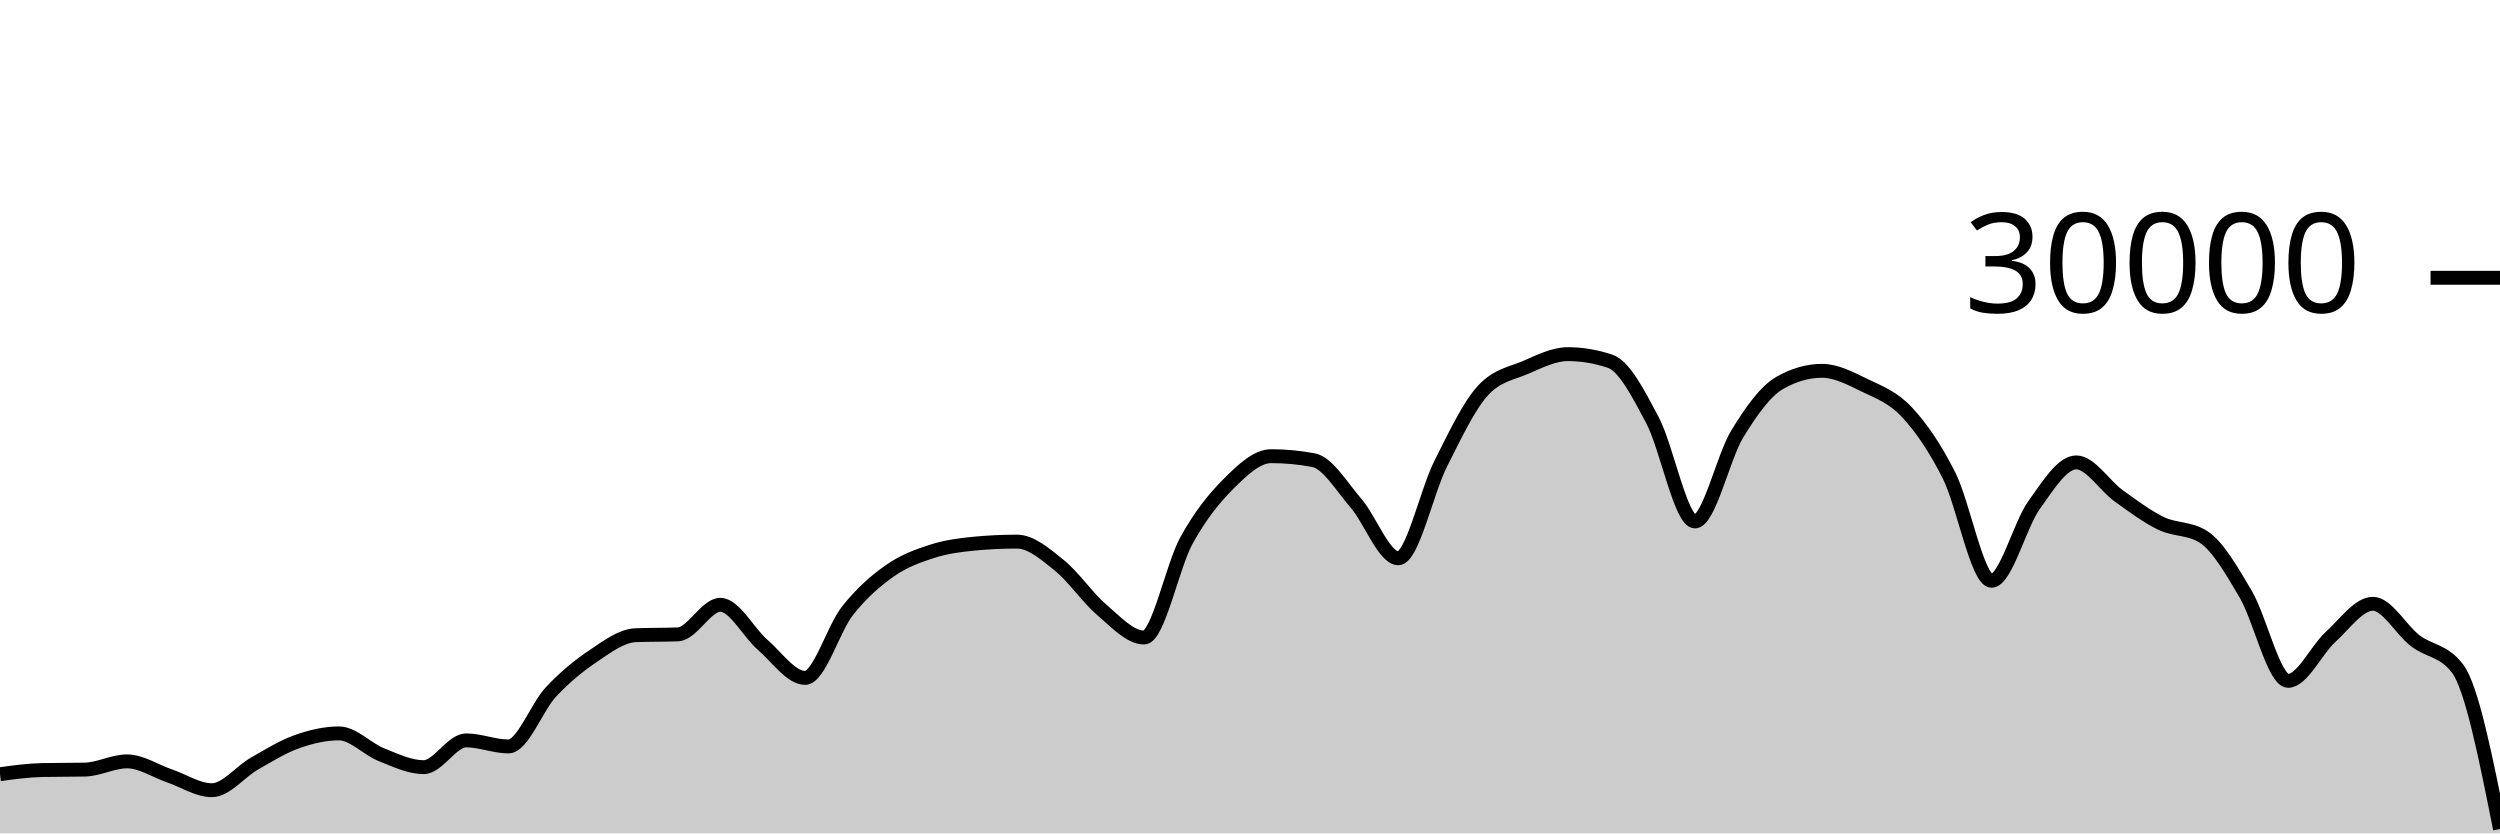
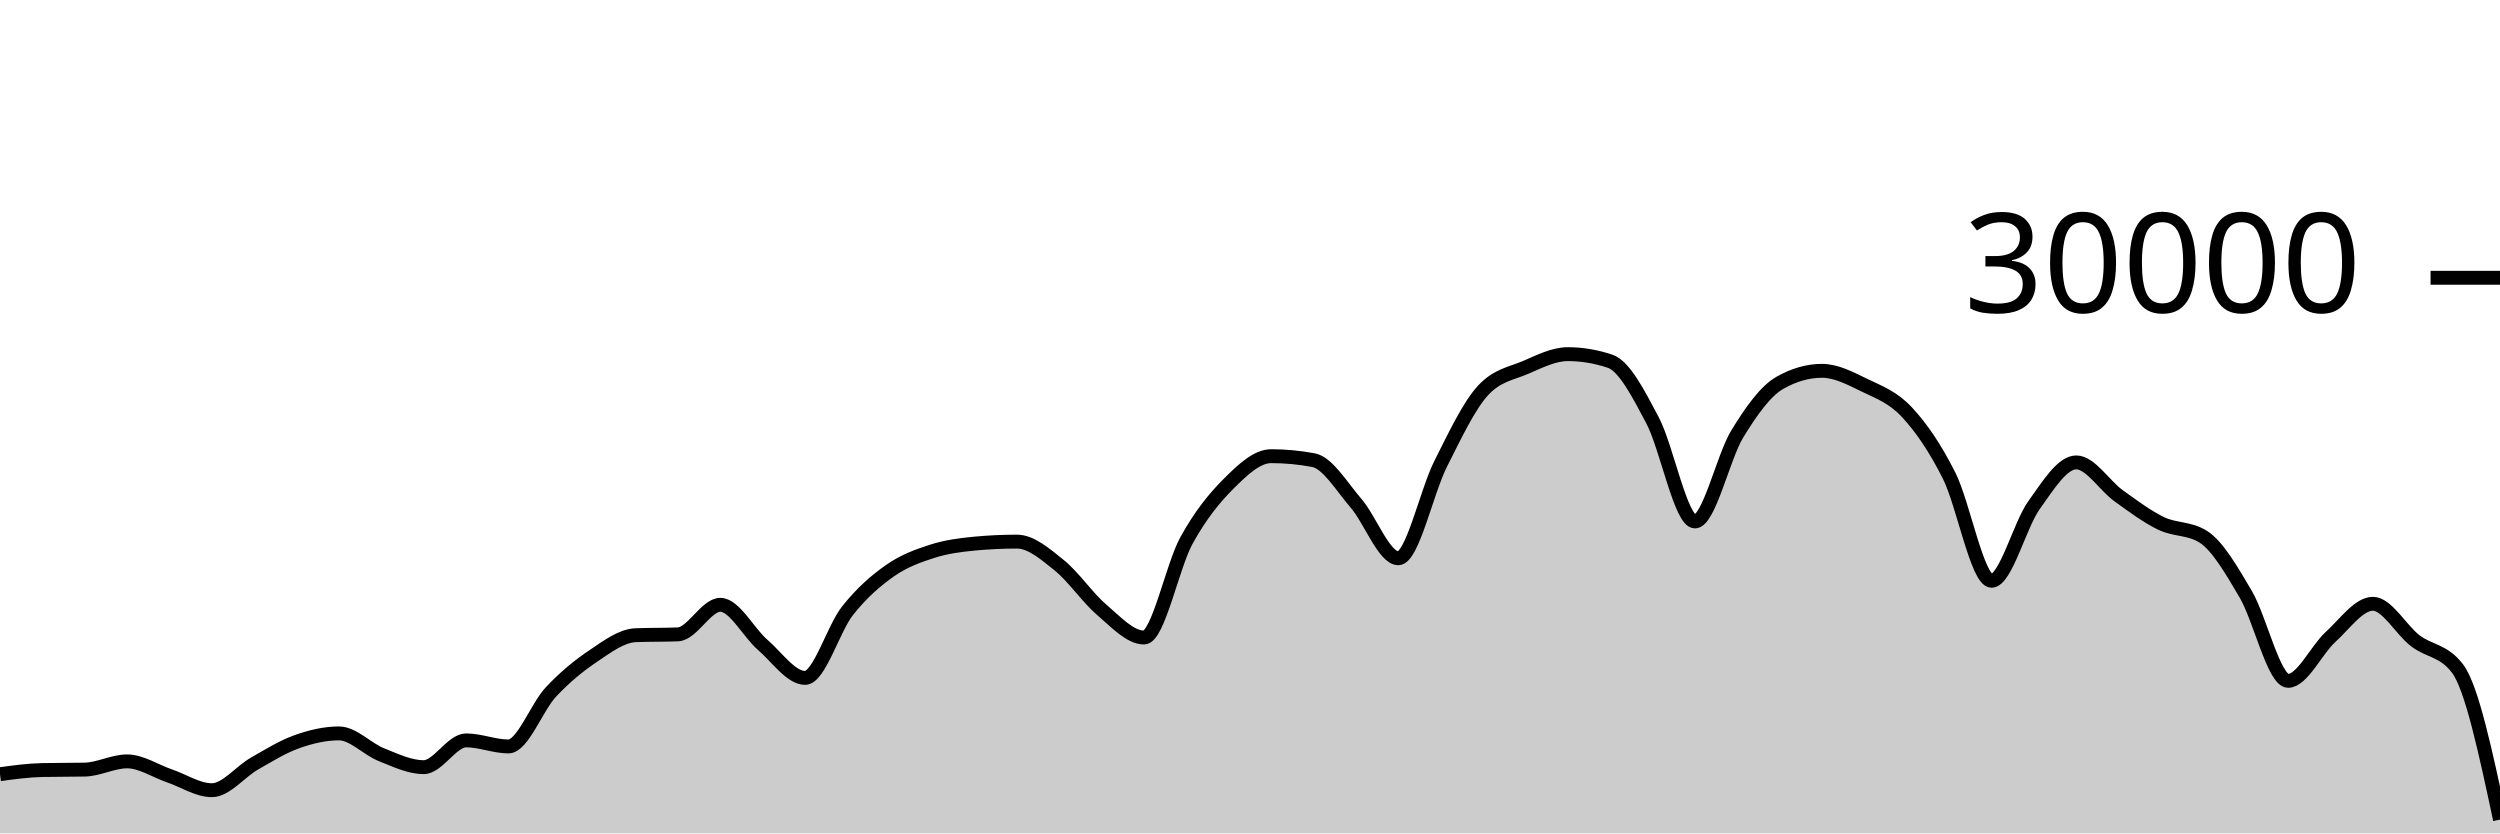
<svg xmlns="http://www.w3.org/2000/svg" viewBox="0 0 180 60">
  <g transform="translate(0,20)">
-     <path class="area" fill="rgba(0, 0, 0, 0.2)" d="M0,35.741C1.017,35.603,2.034,35.464,3.051,35.443C4.068,35.421,5.085,35.432,6.102,35.411C7.119,35.389,8.136,34.819,9.153,34.819C10.169,34.819,11.186,35.517,12.203,35.863C13.22,36.209,14.237,36.895,15.254,36.895C16.271,36.895,17.288,35.57,18.305,34.989C19.322,34.408,20.339,33.774,21.356,33.409C22.373,33.045,23.39,32.804,24.407,32.804C25.424,32.804,26.441,33.931,27.458,34.336C28.475,34.741,29.492,35.235,30.508,35.235C31.525,35.235,32.542,33.307,33.559,33.307C34.576,33.307,35.593,33.744,36.61,33.744C37.627,33.744,38.644,30.913,39.661,29.828C40.678,28.743,41.695,27.914,42.712,27.232C43.729,26.55,44.746,25.775,45.763,25.735C46.78,25.695,47.797,25.715,48.814,25.675C49.831,25.635,50.847,23.545,51.864,23.545C52.881,23.545,53.898,25.553,54.915,26.431C55.932,27.308,56.949,28.809,57.966,28.809C58.983,28.809,60,25.266,61.017,23.98C62.034,22.694,63.051,21.81,64.068,21.096C65.085,20.382,66.102,20.019,67.119,19.693C68.136,19.367,69.153,19.236,70.169,19.14C71.186,19.044,72.203,18.996,73.22,18.996C74.237,18.996,75.254,19.886,76.271,20.704C77.288,21.522,78.305,23.036,79.322,23.903C80.339,24.769,81.356,25.901,82.373,25.901C83.39,25.901,84.407,20.765,85.424,18.917C86.441,17.07,87.458,15.827,88.475,14.815C89.492,13.803,90.508,12.845,91.525,12.845C92.542,12.845,93.559,12.941,94.576,13.132C95.593,13.323,96.61,15.047,97.627,16.224C98.644,17.401,99.661,20.195,100.678,20.195C101.695,20.195,102.712,15.407,103.729,13.393C104.746,11.379,105.763,9.212,106.78,8.111C107.797,7.009,108.814,6.894,109.831,6.459C110.847,6.023,111.864,5.499,112.881,5.499C113.898,5.499,114.915,5.669,115.932,6.011C116.949,6.352,117.966,8.342,118.983,10.264C120,12.186,121.017,17.545,122.034,17.545C123.051,17.545,124.068,12.902,125.085,11.24C126.102,9.578,127.119,8.154,128.136,7.572C129.153,6.99,130.169,6.699,131.186,6.699C132.203,6.699,133.22,7.239,134.237,7.733C135.254,8.228,136.271,8.58,137.288,9.667C138.305,10.753,139.322,12.227,140.339,14.252C141.356,16.277,142.373,21.816,143.39,21.816C144.407,21.816,145.424,17.803,146.441,16.383C147.458,14.962,148.475,13.292,149.492,13.292C150.508,13.292,151.525,14.963,152.542,15.695C153.559,16.426,154.576,17.19,155.593,17.683C156.61,18.175,157.627,18.005,158.644,18.651C159.661,19.296,160.678,21.061,161.695,22.789C162.712,24.518,163.729,29.021,164.746,29.021C165.763,29.021,166.78,26.788,167.797,25.863C168.814,24.938,169.831,23.472,170.847,23.472C171.864,23.472,172.881,25.355,173.898,26.133C174.915,26.912,175.932,26.804,176.949,28.144C177.966,29.484,178.983,34.586,180,39.687L180,40C178.983,40,177.966,40,176.949,40C175.932,40,174.915,40,173.898,40C172.881,40,171.864,40,170.847,40C169.831,40,168.814,40,167.797,40C166.78,40,165.763,40,164.746,40C163.729,40,162.712,40,161.695,40C160.678,40,159.661,40,158.644,40C157.627,40,156.61,40,155.593,40C154.576,40,153.559,40,152.542,40C151.525,40,150.508,40,149.492,40C148.475,40,147.458,40,146.441,40C145.424,40,144.407,40,143.39,40C142.373,40,141.356,40,140.339,40C139.322,40,138.305,40,137.288,40C136.271,40,135.254,40,134.237,40C133.22,40,132.203,40,131.186,40C130.169,40,129.153,40,128.136,40C127.119,40,126.102,40,125.085,40C124.068,40,123.051,40,122.034,40C121.017,40,120,40,118.983,40C117.966,40,116.949,40,115.932,40C114.915,40,113.898,40,112.881,40C111.864,40,110.847,40,109.831,40C108.814,40,107.797,40,106.78,40C105.763,40,104.746,40,103.729,40C102.712,40,101.695,40,100.678,40C99.661,40,98.644,40,97.627,40C96.61,40,95.593,40,94.576,40C93.559,40,92.542,40,91.525,40C90.508,40,89.492,40,88.475,40C87.458,40,86.441,40,85.424,40C84.407,40,83.39,40,82.373,40C81.356,40,80.339,40,79.322,40C78.305,40,77.288,40,76.271,40C75.254,40,74.237,40,73.22,40C72.203,40,71.186,40,70.169,40C69.153,40,68.136,40,67.119,40C66.102,40,65.085,40,64.068,40C63.051,40,62.034,40,61.017,40C60,40,58.983,40,57.966,40C56.949,40,55.932,40,54.915,40C53.898,40,52.881,40,51.864,40C50.847,40,49.831,40,48.814,40C47.797,40,46.78,40,45.763,40C44.746,40,43.729,40,42.712,40C41.695,40,40.678,40,39.661,40C38.644,40,37.627,40,36.61,40C35.593,40,34.576,40,33.559,40C32.542,40,31.525,40,30.508,40C29.492,40,28.475,40,27.458,40C26.441,40,25.424,40,24.407,40C23.39,40,22.373,40,21.356,40C20.339,40,19.322,40,18.305,40C17.288,40,16.271,40,15.254,40C14.237,40,13.22,40,12.203,40C11.186,40,10.169,40,9.153,40C8.136,40,7.119,40,6.102,40C5.085,40,4.068,40,3.051,40C2.034,40,1.017,40,0,40Z" />
-     <path class="line" stroke="black" fill="none" d="M0,35.741C1.017,35.603,2.034,35.464,3.051,35.443C4.068,35.421,5.085,35.432,6.102,35.411C7.119,35.389,8.136,34.819,9.153,34.819C10.169,34.819,11.186,35.517,12.203,35.863C13.22,36.209,14.237,36.895,15.254,36.895C16.271,36.895,17.288,35.57,18.305,34.989C19.322,34.408,20.339,33.774,21.356,33.409C22.373,33.045,23.39,32.804,24.407,32.804C25.424,32.804,26.441,33.931,27.458,34.336C28.475,34.741,29.492,35.235,30.508,35.235C31.525,35.235,32.542,33.307,33.559,33.307C34.576,33.307,35.593,33.744,36.61,33.744C37.627,33.744,38.644,30.913,39.661,29.828C40.678,28.743,41.695,27.914,42.712,27.232C43.729,26.55,44.746,25.775,45.763,25.735C46.78,25.695,47.797,25.715,48.814,25.675C49.831,25.635,50.847,23.545,51.864,23.545C52.881,23.545,53.898,25.553,54.915,26.431C55.932,27.308,56.949,28.809,57.966,28.809C58.983,28.809,60,25.266,61.017,23.98C62.034,22.694,63.051,21.81,64.068,21.096C65.085,20.382,66.102,20.019,67.119,19.693C68.136,19.367,69.153,19.236,70.169,19.14C71.186,19.044,72.203,18.996,73.22,18.996C74.237,18.996,75.254,19.886,76.271,20.704C77.288,21.522,78.305,23.036,79.322,23.903C80.339,24.769,81.356,25.901,82.373,25.901C83.39,25.901,84.407,20.765,85.424,18.917C86.441,17.07,87.458,15.827,88.475,14.815C89.492,13.803,90.508,12.845,91.525,12.845C92.542,12.845,93.559,12.941,94.576,13.132C95.593,13.323,96.61,15.047,97.627,16.224C98.644,17.401,99.661,20.195,100.678,20.195C101.695,20.195,102.712,15.407,103.729,13.393C104.746,11.379,105.763,9.212,106.78,8.111C107.797,7.009,108.814,6.894,109.831,6.459C110.847,6.023,111.864,5.499,112.881,5.499C113.898,5.499,114.915,5.669,115.932,6.011C116.949,6.352,117.966,8.342,118.983,10.264C120,12.186,121.017,17.545,122.034,17.545C123.051,17.545,124.068,12.902,125.085,11.24C126.102,9.578,127.119,8.154,128.136,7.572C129.153,6.99,130.169,6.699,131.186,6.699C132.203,6.699,133.22,7.239,134.237,7.733C135.254,8.228,136.271,8.58,137.288,9.667C138.305,10.753,139.322,12.227,140.339,14.252C141.356,16.277,142.373,21.816,143.39,21.816C144.407,21.816,145.424,17.803,146.441,16.383C147.458,14.962,148.475,13.292,149.492,13.292C150.508,13.292,151.525,14.963,152.542,15.695C153.559,16.426,154.576,17.19,155.593,17.683C156.61,18.175,157.627,18.005,158.644,18.651C159.661,19.296,160.678,21.061,161.695,22.789C162.712,24.518,163.729,29.021,164.746,29.021C165.763,29.021,166.78,26.788,167.797,25.863C168.814,24.938,169.831,23.472,170.847,23.472C171.864,23.472,172.881,25.355,173.898,26.133C174.915,26.912,175.932,26.804,176.949,28.144C177.966,29.484,178.983,34.586,180,39.687" />
+     <path class="area" fill="rgba(0, 0, 0, 0.2)" d="M0,35.741C1.017,35.603,2.034,35.464,3.051,35.443C4.068,35.421,5.085,35.432,6.102,35.411C7.119,35.389,8.136,34.819,9.153,34.819C10.169,34.819,11.186,35.517,12.203,35.863C13.22,36.209,14.237,36.895,15.254,36.895C16.271,36.895,17.288,35.57,18.305,34.989C19.322,34.408,20.339,33.774,21.356,33.409C22.373,33.045,23.39,32.804,24.407,32.804C25.424,32.804,26.441,33.931,27.458,34.336C28.475,34.741,29.492,35.235,30.508,35.235C31.525,35.235,32.542,33.307,33.559,33.307C34.576,33.307,35.593,33.744,36.61,33.744C37.627,33.744,38.644,30.913,39.661,29.828C40.678,28.743,41.695,27.914,42.712,27.232C43.729,26.55,44.746,25.775,45.763,25.735C46.78,25.695,47.797,25.715,48.814,25.675C49.831,25.635,50.847,23.545,51.864,23.545C52.881,23.545,53.898,25.553,54.915,26.431C55.932,27.308,56.949,28.809,57.966,28.809C58.983,28.809,60,25.266,61.017,23.98C62.034,22.694,63.051,21.81,64.068,21.096C65.085,20.382,66.102,20.019,67.119,19.693C68.136,19.367,69.153,19.236,70.169,19.14C71.186,19.044,72.203,18.996,73.22,18.996C74.237,18.996,75.254,19.886,76.271,20.704C77.288,21.522,78.305,23.036,79.322,23.903C80.339,24.769,81.356,25.901,82.373,25.901C83.39,25.901,84.407,20.765,85.424,18.917C86.441,17.07,87.458,15.827,88.475,14.815C89.492,13.803,90.508,12.845,91.525,12.845C92.542,12.845,93.559,12.941,94.576,13.132C95.593,13.323,96.61,15.047,97.627,16.224C98.644,17.401,99.661,20.195,100.678,20.195C101.695,20.195,102.712,15.407,103.729,13.393C104.746,11.379,105.763,9.212,106.78,8.111C107.797,7.009,108.814,6.894,109.831,6.459C110.847,6.023,111.864,5.499,112.881,5.499C113.898,5.499,114.915,5.669,115.932,6.011C116.949,6.352,117.966,8.342,118.983,10.264C120,12.186,121.017,17.545,122.034,17.545C123.051,17.545,124.068,12.902,125.085,11.24C126.102,9.578,127.119,8.154,128.136,7.572C129.153,6.99,130.169,6.699,131.186,6.699C132.203,6.699,133.22,7.239,134.237,7.733C135.254,8.228,136.271,8.58,137.288,9.667C138.305,10.753,139.322,12.227,140.339,14.252C141.356,16.277,142.373,21.816,143.39,21.816C144.407,21.816,145.424,17.803,146.441,16.383C147.458,14.962,148.475,13.292,149.492,13.292C150.508,13.292,151.525,14.963,152.542,15.695C153.559,16.426,154.576,17.19,155.593,17.683C156.61,18.175,157.627,18.005,158.644,18.651C159.661,19.296,160.678,21.061,161.695,22.789C162.712,24.518,163.729,29.021,164.746,29.021C165.763,29.021,166.78,26.788,167.797,25.863C168.814,24.938,169.831,23.472,170.847,23.472C171.864,23.472,172.881,25.355,173.898,26.133C174.915,26.912,175.932,26.804,176.949,28.144C177.966,29.484,178.983,34.248,180,39.011L180,40C178.983,40,177.966,40,176.949,40C175.932,40,174.915,40,173.898,40C172.881,40,171.864,40,170.847,40C169.831,40,168.814,40,167.797,40C166.78,40,165.763,40,164.746,40C163.729,40,162.712,40,161.695,40C160.678,40,159.661,40,158.644,40C157.627,40,156.61,40,155.593,40C154.576,40,153.559,40,152.542,40C151.525,40,150.508,40,149.492,40C148.475,40,147.458,40,146.441,40C145.424,40,144.407,40,143.39,40C142.373,40,141.356,40,140.339,40C139.322,40,138.305,40,137.288,40C136.271,40,135.254,40,134.237,40C133.22,40,132.203,40,131.186,40C130.169,40,129.153,40,128.136,40C127.119,40,126.102,40,125.085,40C124.068,40,123.051,40,122.034,40C121.017,40,120,40,118.983,40C117.966,40,116.949,40,115.932,40C114.915,40,113.898,40,112.881,40C111.864,40,110.847,40,109.831,40C108.814,40,107.797,40,106.78,40C105.763,40,104.746,40,103.729,40C102.712,40,101.695,40,100.678,40C99.661,40,98.644,40,97.627,40C96.61,40,95.593,40,94.576,40C93.559,40,92.542,40,91.525,40C90.508,40,89.492,40,88.475,40C87.458,40,86.441,40,85.424,40C84.407,40,83.39,40,82.373,40C81.356,40,80.339,40,79.322,40C78.305,40,77.288,40,76.271,40C75.254,40,74.237,40,73.22,40C72.203,40,71.186,40,70.169,40C69.153,40,68.136,40,67.119,40C66.102,40,65.085,40,64.068,40C63.051,40,62.034,40,61.017,40C60,40,58.983,40,57.966,40C56.949,40,55.932,40,54.915,40C53.898,40,52.881,40,51.864,40C50.847,40,49.831,40,48.814,40C47.797,40,46.78,40,45.763,40C44.746,40,43.729,40,42.712,40C41.695,40,40.678,40,39.661,40C38.644,40,37.627,40,36.61,40C35.593,40,34.576,40,33.559,40C32.542,40,31.525,40,30.508,40C29.492,40,28.475,40,27.458,40C26.441,40,25.424,40,24.407,40C23.39,40,22.373,40,21.356,40C20.339,40,19.322,40,18.305,40C17.288,40,16.271,40,15.254,40C14.237,40,13.22,40,12.203,40C11.186,40,10.169,40,9.153,40C8.136,40,7.119,40,6.102,40C5.085,40,4.068,40,3.051,40C2.034,40,1.017,40,0,40Z" />
+     <path class="line" stroke="black" fill="none" d="M0,35.741C1.017,35.603,2.034,35.464,3.051,35.443C4.068,35.421,5.085,35.432,6.102,35.411C7.119,35.389,8.136,34.819,9.153,34.819C10.169,34.819,11.186,35.517,12.203,35.863C13.22,36.209,14.237,36.895,15.254,36.895C16.271,36.895,17.288,35.57,18.305,34.989C19.322,34.408,20.339,33.774,21.356,33.409C22.373,33.045,23.39,32.804,24.407,32.804C25.424,32.804,26.441,33.931,27.458,34.336C28.475,34.741,29.492,35.235,30.508,35.235C31.525,35.235,32.542,33.307,33.559,33.307C34.576,33.307,35.593,33.744,36.61,33.744C37.627,33.744,38.644,30.913,39.661,29.828C40.678,28.743,41.695,27.914,42.712,27.232C43.729,26.55,44.746,25.775,45.763,25.735C46.78,25.695,47.797,25.715,48.814,25.675C49.831,25.635,50.847,23.545,51.864,23.545C52.881,23.545,53.898,25.553,54.915,26.431C55.932,27.308,56.949,28.809,57.966,28.809C58.983,28.809,60,25.266,61.017,23.98C62.034,22.694,63.051,21.81,64.068,21.096C65.085,20.382,66.102,20.019,67.119,19.693C68.136,19.367,69.153,19.236,70.169,19.14C71.186,19.044,72.203,18.996,73.22,18.996C74.237,18.996,75.254,19.886,76.271,20.704C77.288,21.522,78.305,23.036,79.322,23.903C80.339,24.769,81.356,25.901,82.373,25.901C83.39,25.901,84.407,20.765,85.424,18.917C86.441,17.07,87.458,15.827,88.475,14.815C89.492,13.803,90.508,12.845,91.525,12.845C92.542,12.845,93.559,12.941,94.576,13.132C95.593,13.323,96.61,15.047,97.627,16.224C98.644,17.401,99.661,20.195,100.678,20.195C101.695,20.195,102.712,15.407,103.729,13.393C104.746,11.379,105.763,9.212,106.78,8.111C107.797,7.009,108.814,6.894,109.831,6.459C110.847,6.023,111.864,5.499,112.881,5.499C113.898,5.499,114.915,5.669,115.932,6.011C116.949,6.352,117.966,8.342,118.983,10.264C120,12.186,121.017,17.545,122.034,17.545C123.051,17.545,124.068,12.902,125.085,11.24C126.102,9.578,127.119,8.154,128.136,7.572C129.153,6.99,130.169,6.699,131.186,6.699C132.203,6.699,133.22,7.239,134.237,7.733C135.254,8.228,136.271,8.58,137.288,9.667C138.305,10.753,139.322,12.227,140.339,14.252C141.356,16.277,142.373,21.816,143.39,21.816C144.407,21.816,145.424,17.803,146.441,16.383C147.458,14.962,148.475,13.292,149.492,13.292C150.508,13.292,151.525,14.963,152.542,15.695C153.559,16.426,154.576,17.19,155.593,17.683C156.61,18.175,157.627,18.005,158.644,18.651C159.661,19.296,160.678,21.061,161.695,22.789C162.712,24.518,163.729,29.021,164.746,29.021C165.763,29.021,166.78,26.788,167.797,25.863C168.814,24.938,169.831,23.472,170.847,23.472C171.864,23.472,172.881,25.355,173.898,26.133C174.915,26.912,175.932,26.804,176.949,28.144C177.966,29.484,178.983,34.248,180,39.011" />
    <path class="axis-ceiling" stroke-width="1" stroke="black" fill="none" d="M175,0L180,0" />
    <text class="axis-ceiling-label" font-family="sans-serif" text-anchor="end" font-size="10px" x="170" y="2.5">30000</text>
  </g>
</svg>
